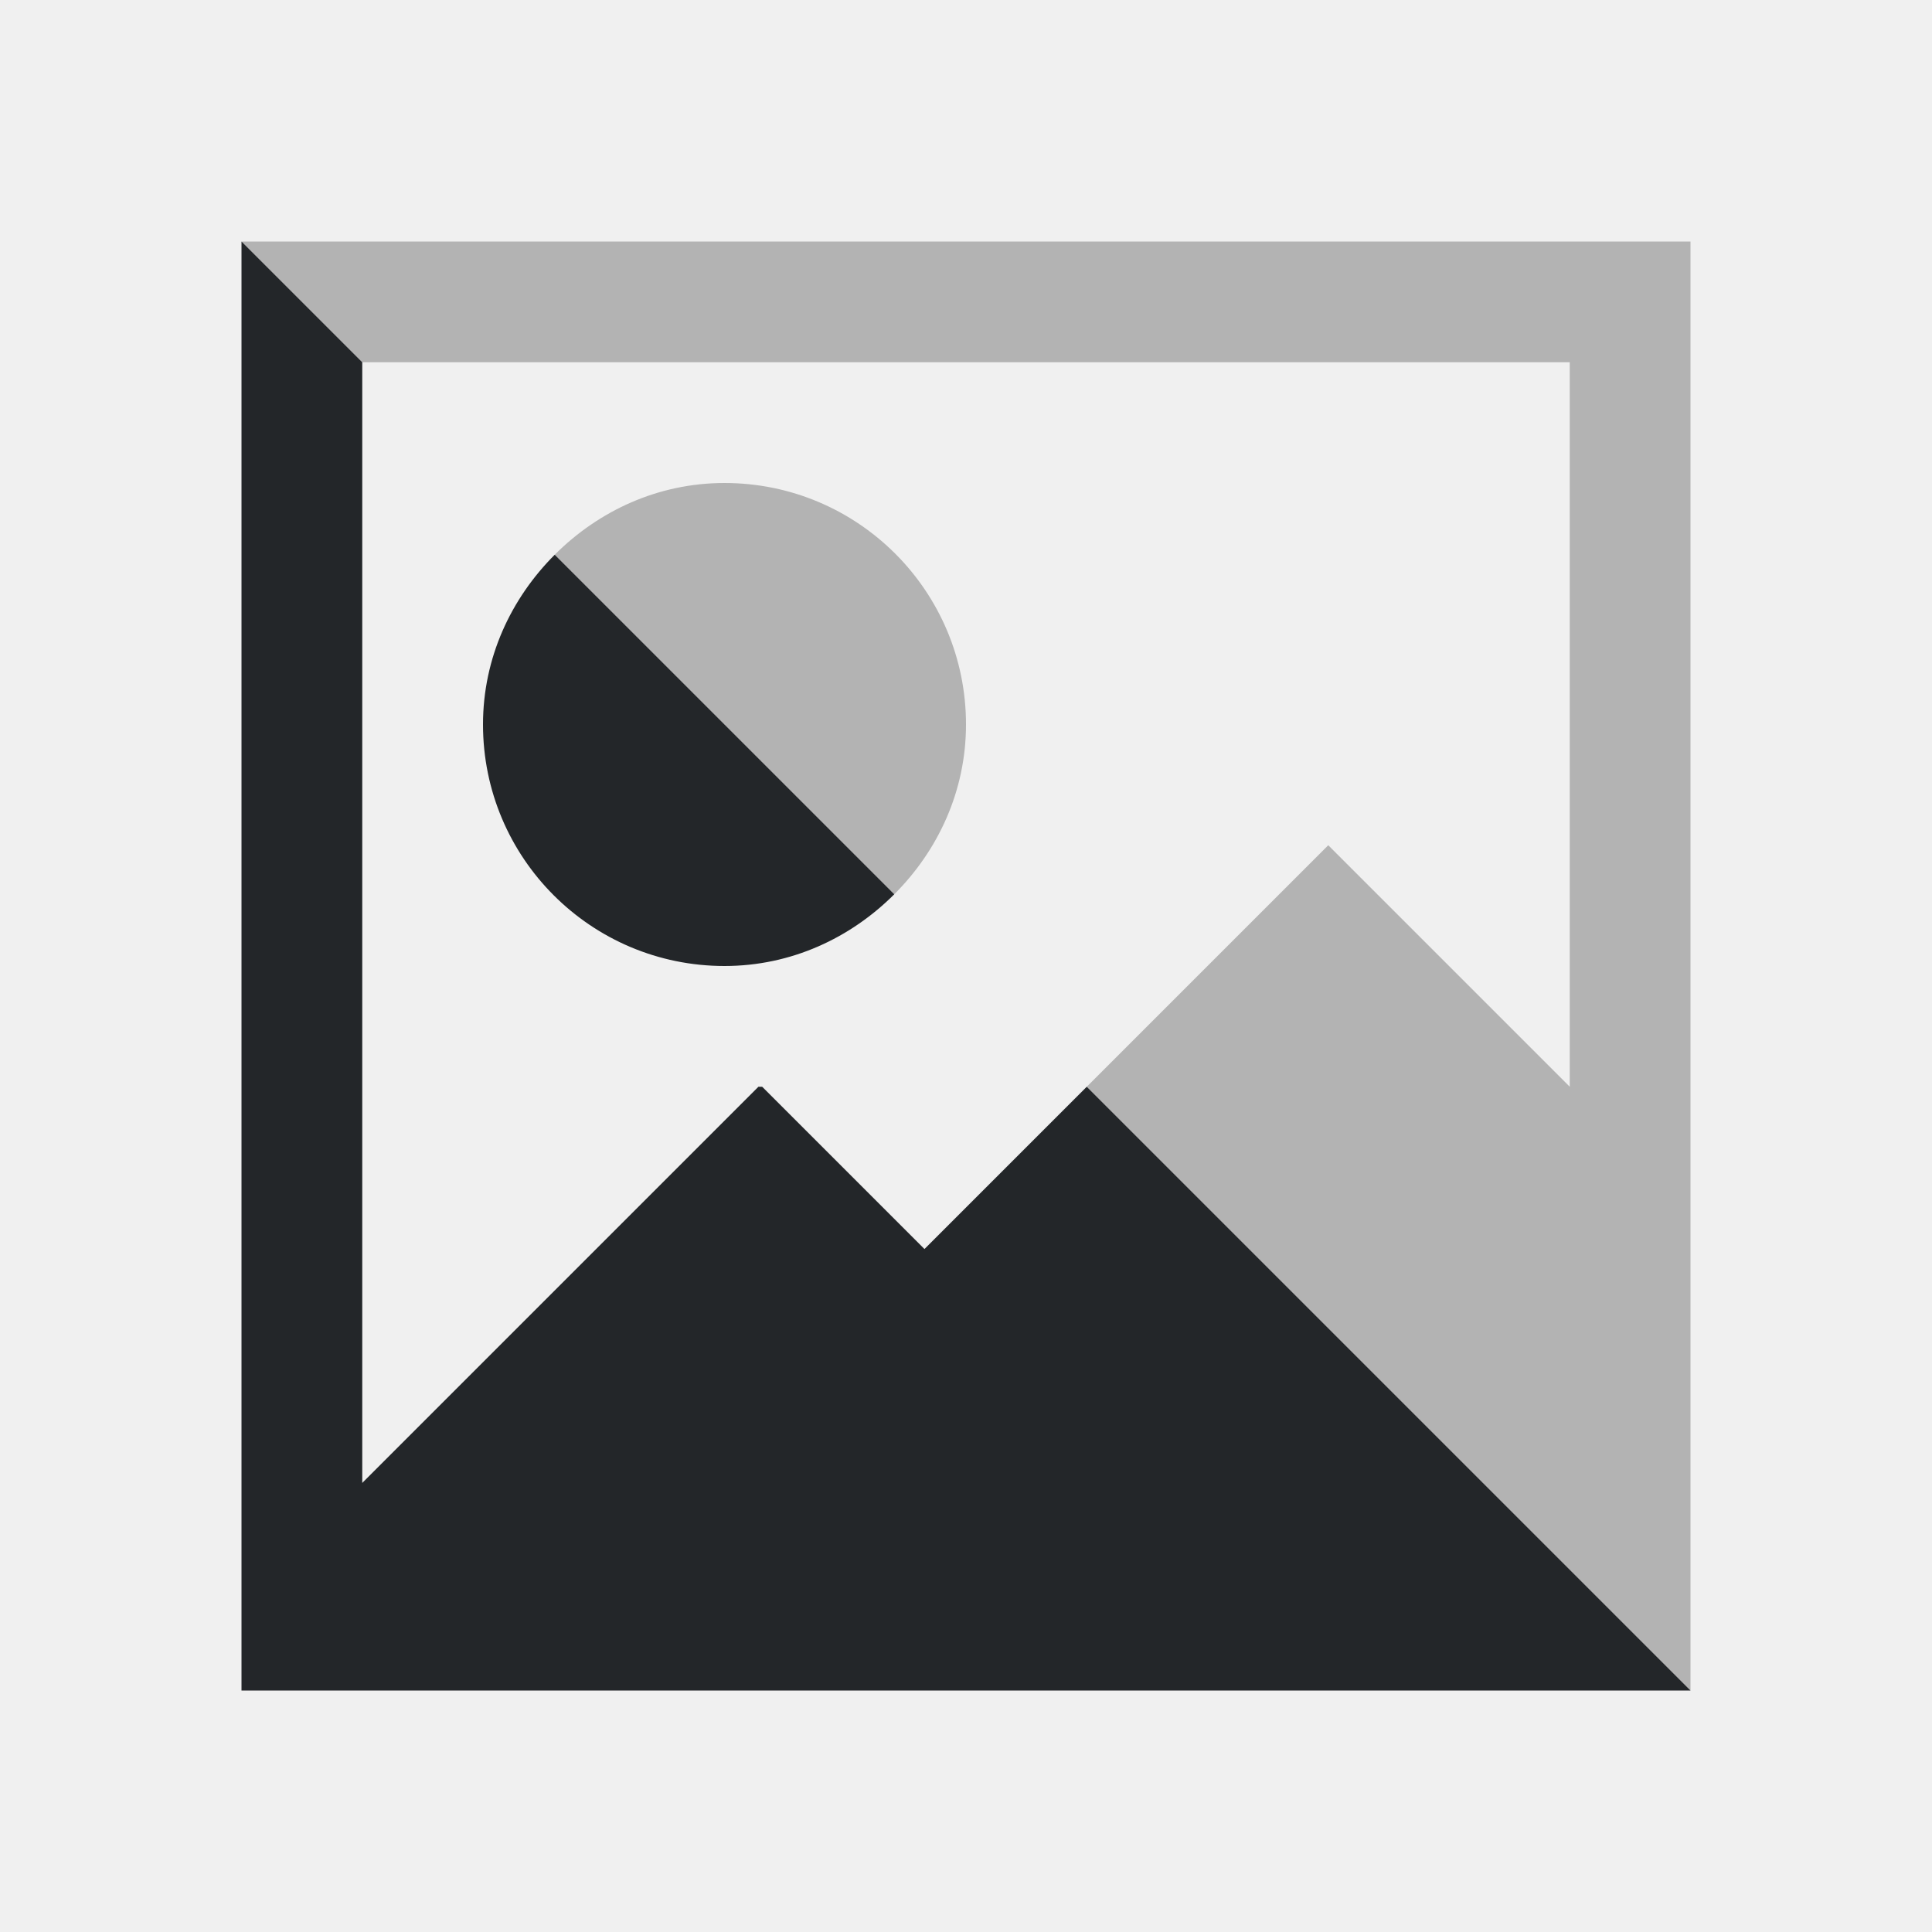
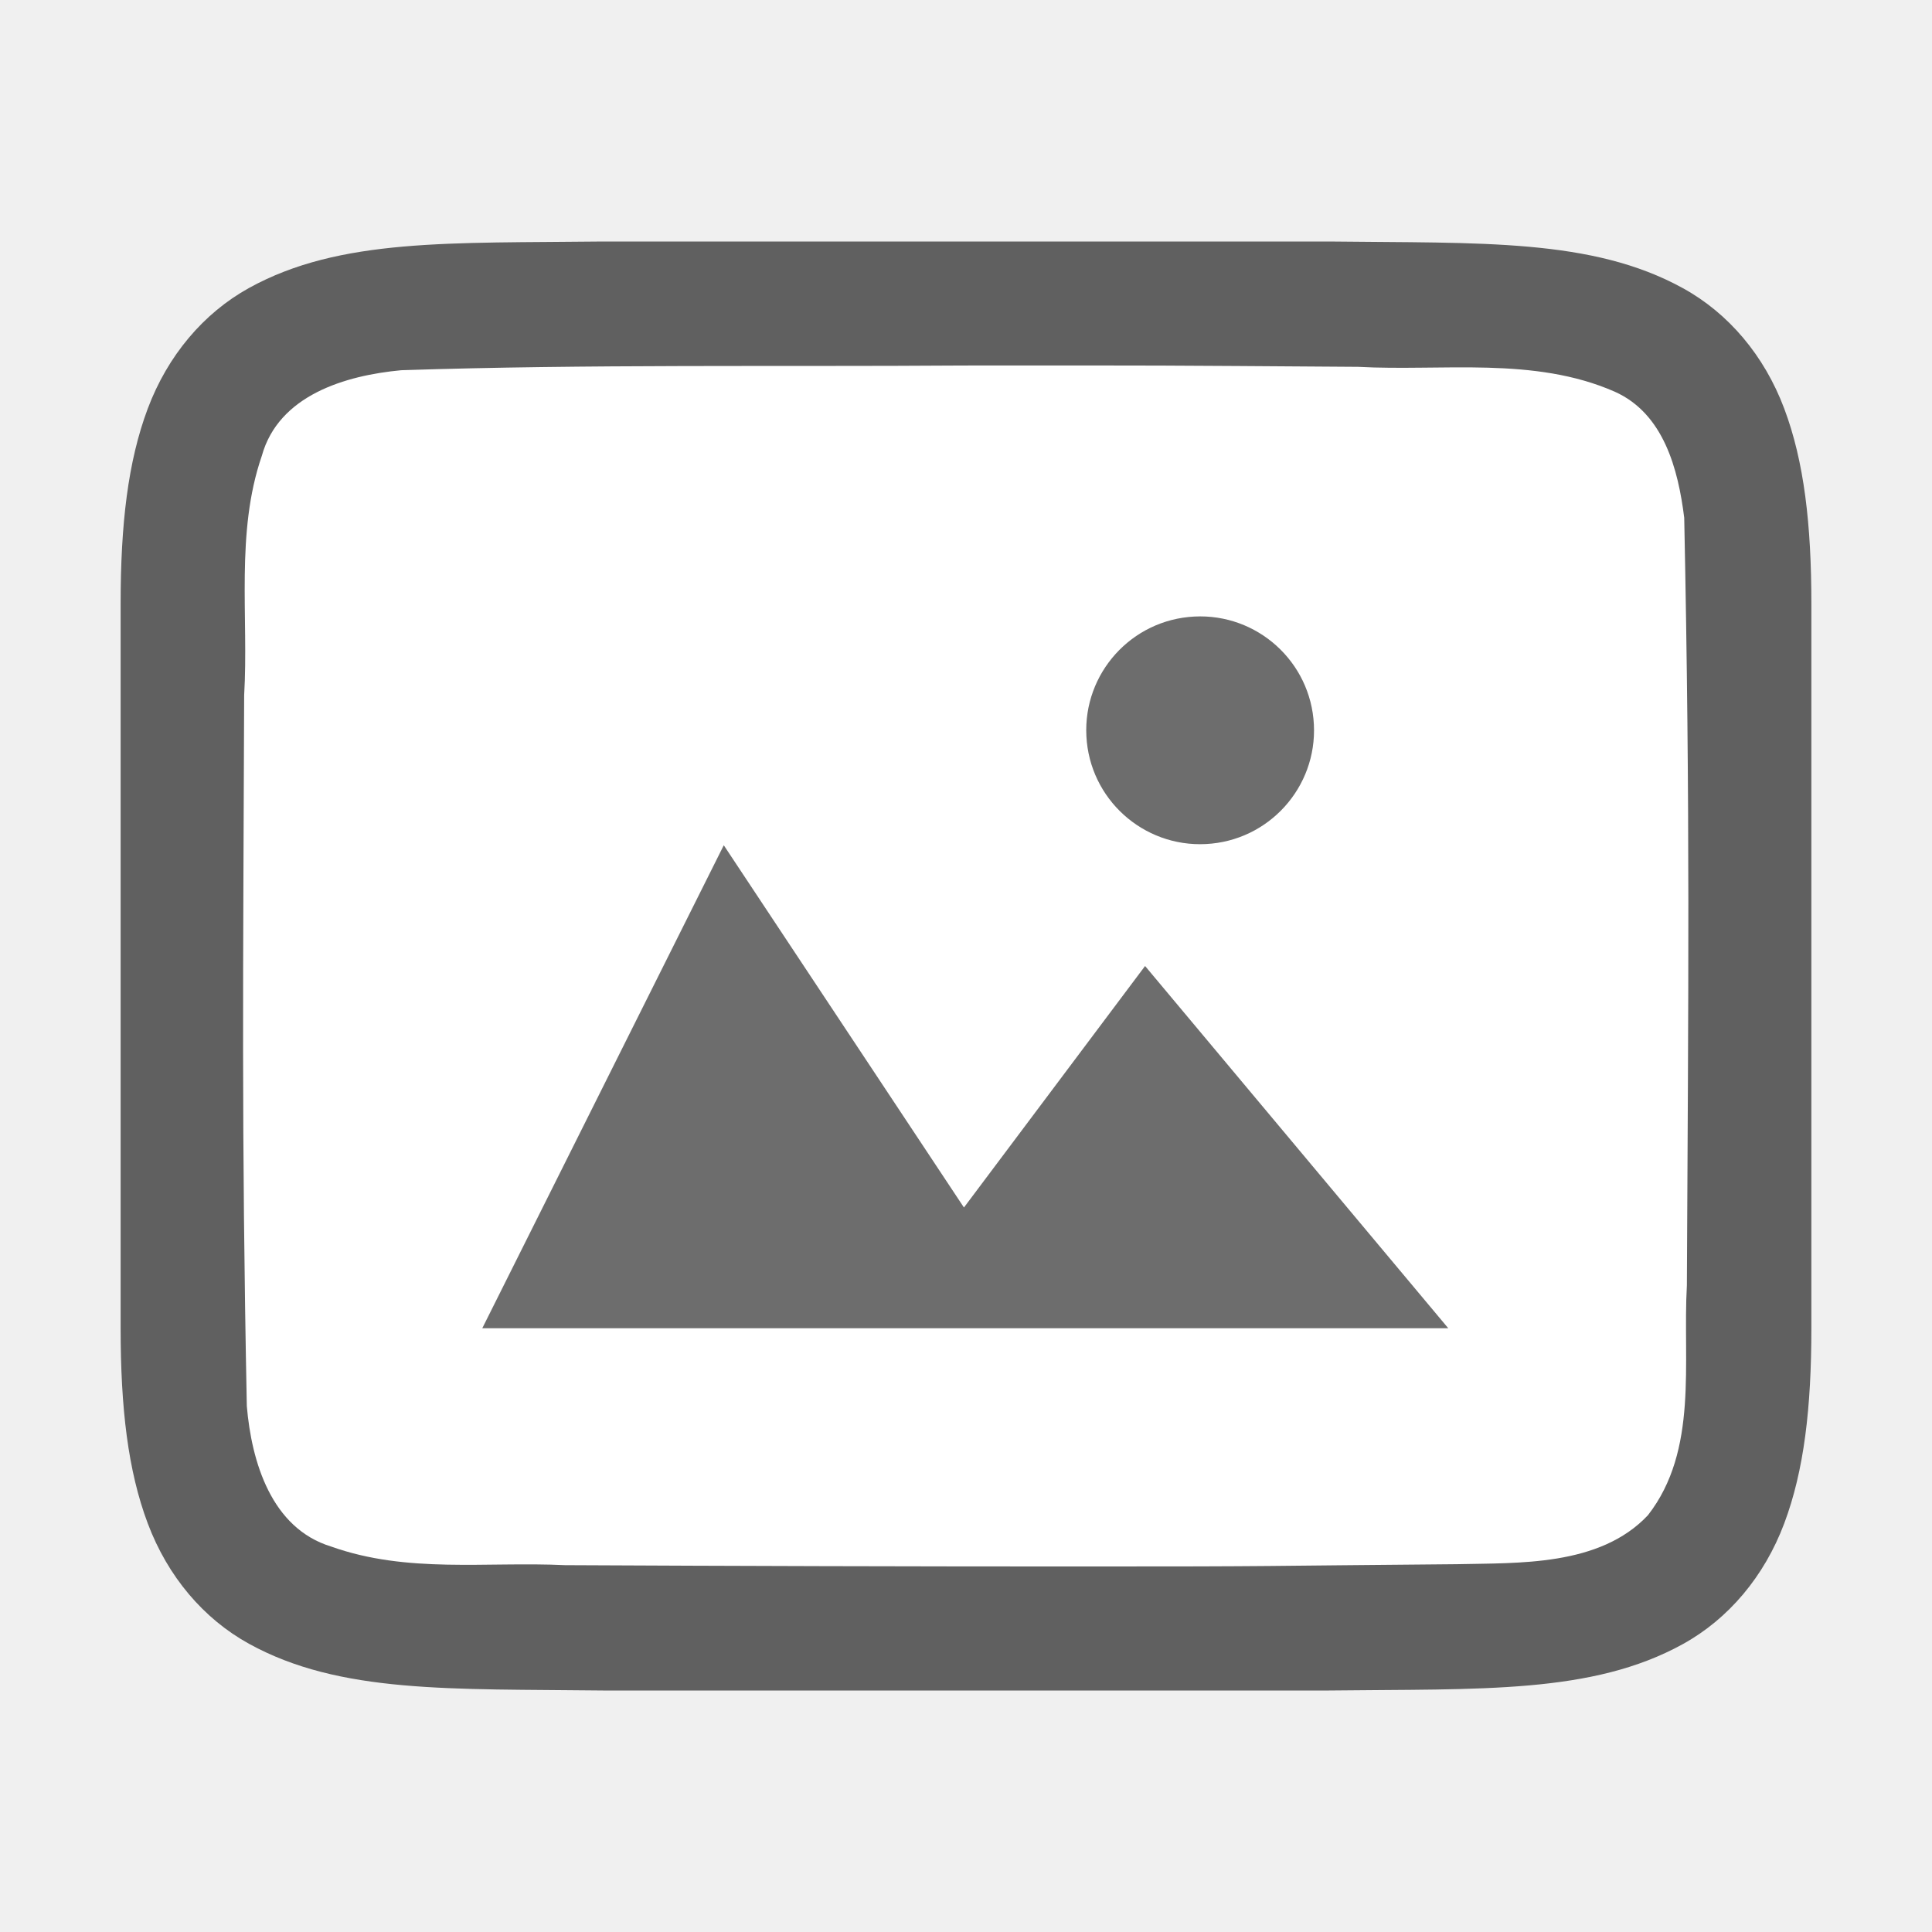
- <svg xmlns="http://www.w3.org/2000/svg" viewBox="0 0 16 16">
-   <path d="m2 2 1 1h10v6l-2-2-2 2 5 5v-1-1-1-1-8zm4 2c-.552 0-1.044.232-1.406.594l2.812 2.812c.362-.362.594-.854.594-1.406 0-1.105-.895-2-2-2z" fill="#b3b3b3" />
-   <path d="m2 2v11.281.719h12l-5-5-1.344 1.344-1.344-1.344h-.031l-3.281 3.281v-9.281zm2.594 2.594c-.362.362-.594.854-.594 1.406 0 1.105.895 2 2 2 .552 0 1.044-.232 1.406-.594z" fill="#232629" />
+ <svg xmlns="http://www.w3.org/2000/svg" viewBox="0 0 16 16" version="1.1" id="svg6">
+   <defs id="defs10" />
+   <path id="path4237-1" d="m 4.994,2 c -1.258,0.015 -2.179,-0.031 -2.932,0.385 -0.376,0.208 -0.673,0.559 -0.838,0.998 -0.165,0.439 -0.225,0.96 -0.225,1.617 v 1.488 4.512 c 0,0.658 0.06,1.179 0.225,1.617 0.165,0.439 0.462,0.789 0.838,0.996 0.753,0.415 1.674,0.372 2.932,0.387 h 0.002 6.006 0.004 c 1.258,-0.015 2.179,0.031 2.932,-0.385 0.376,-0.208 0.673,-0.559 0.838,-0.998 0.165,-0.439 0.225,-0.96 0.225,-1.617 V 6.467 5 c 0,-0.658 -0.06,-1.179 -0.225,-1.617 -0.165,-0.439 -0.462,-0.789 -0.838,-0.996 -0.753,-0.415 -1.674,-0.372 -2.932,-0.387 h -0.002 -6.006 z" style="font-style:normal;font-variant:normal;font-weight:normal;font-stretch:normal;font-size:15px;line-height:125%;font-family:Ubuntu;-inkscape-font-specification:Ubuntu;text-align:center;letter-spacing:0px;word-spacing:0px;writing-mode:lr-tb;text-anchor:middle;display:inline;opacity:0.6;fill:#000000;fill-opacity:1;stroke:none;stroke-width:1" />
+   <path id="path1993" d="m 7.983,3.027 c -1.557,0.011 -3.11,-0.012 -4.66,0.039 -0.461,0.043 -1.016,0.206 -1.155,0.71 -0.219,0.635 -0.108,1.334 -0.146,1.982 -0.008,2.297 -0.023,3.596 0.022,5.886 0.039,0.462 0.203,1.013 0.699,1.164 0.632,0.225 1.284,0.123 1.936,0.154 1.424,0.007 2.851,0.011 4.276,0.011 1.705,3.49e-4 1.408,-0.005 3.107,-0.019 0.512,-0.012 1.184,0.02 1.585,-0.405 0.421,-0.54 0.287,-1.268 0.323,-1.904 0.012,-2.444 0.028,-3.911 -0.022,-6.357 C 13.898,3.886 13.778,3.425 13.373,3.244 12.704,2.95 11.946,3.076 11.247,3.038 9.492,3.026 9.738,3.026 7.983,3.027 Z" style="opacity:1;vector-effect:none;fill:#ffffff;fill-opacity:1;stroke:none;stroke-width:1;stroke-linecap:round;stroke-linejoin:bevel;stroke-miterlimit:4;stroke-dasharray:none;stroke-dashoffset:0;stroke-opacity:1" />
+   <path style="color:#000000;display:inline;overflow:visible;visibility:visible;opacity:1;fill:#6d6d6d;fill-opacity:1;fill-rule:nonzero;stroke:none;stroke-width:18.285;marker:none;enable-background:accumulate" d="m 5.994,7 -2,4 h 8 l -2.511,-3 -1.5,2 z" id="path1099" />
+   <path style="opacity:1;vector-effect:none;fill:#6d6d6d;fill-opacity:1;stroke:none;stroke-width:1.886;stroke-linecap:round;stroke-linejoin:bevel;stroke-miterlimit:4;stroke-dasharray:none;stroke-dashoffset:0;stroke-opacity:1" id="path3397" d="M 10.881,6 A 0.943,0.943 0 0 1 9.987,6.99 0.943,0.943 0 0 1 8.997,6.096 0.943,0.943 0 0 1 9.891,5.106 0.943,0.943 0 0 1 10.881,6" />
</svg>
